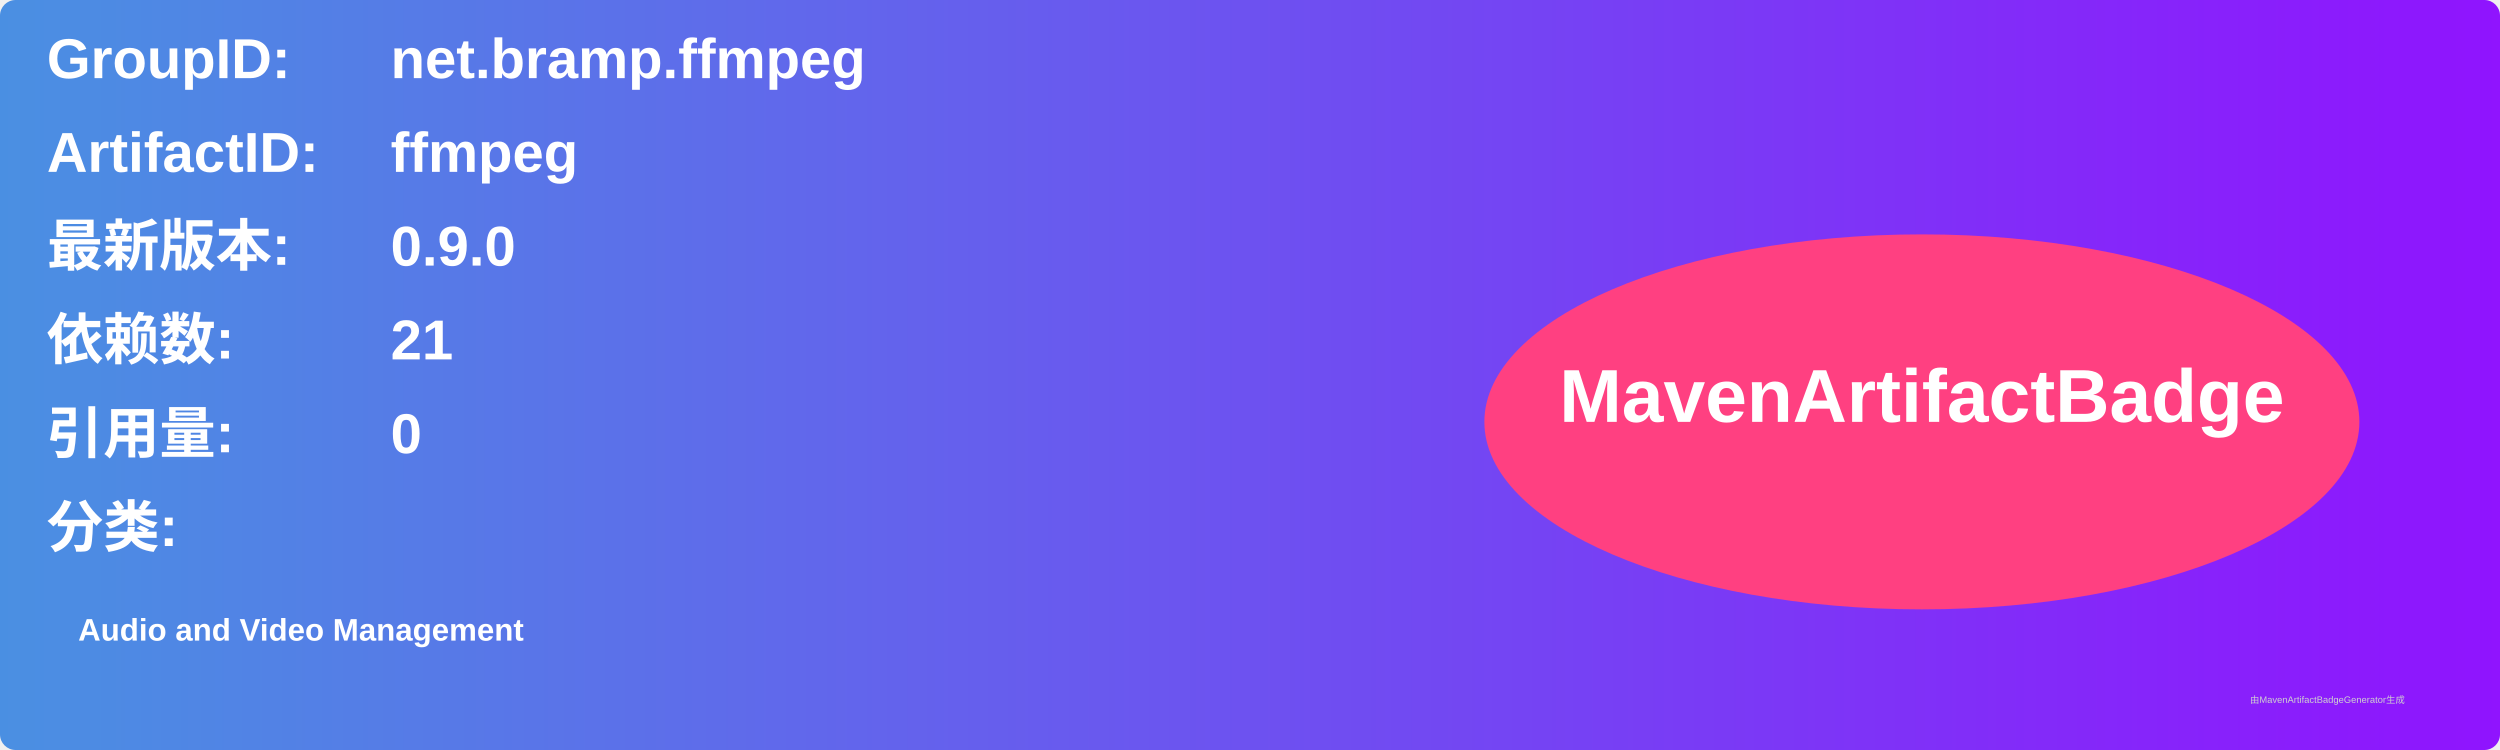
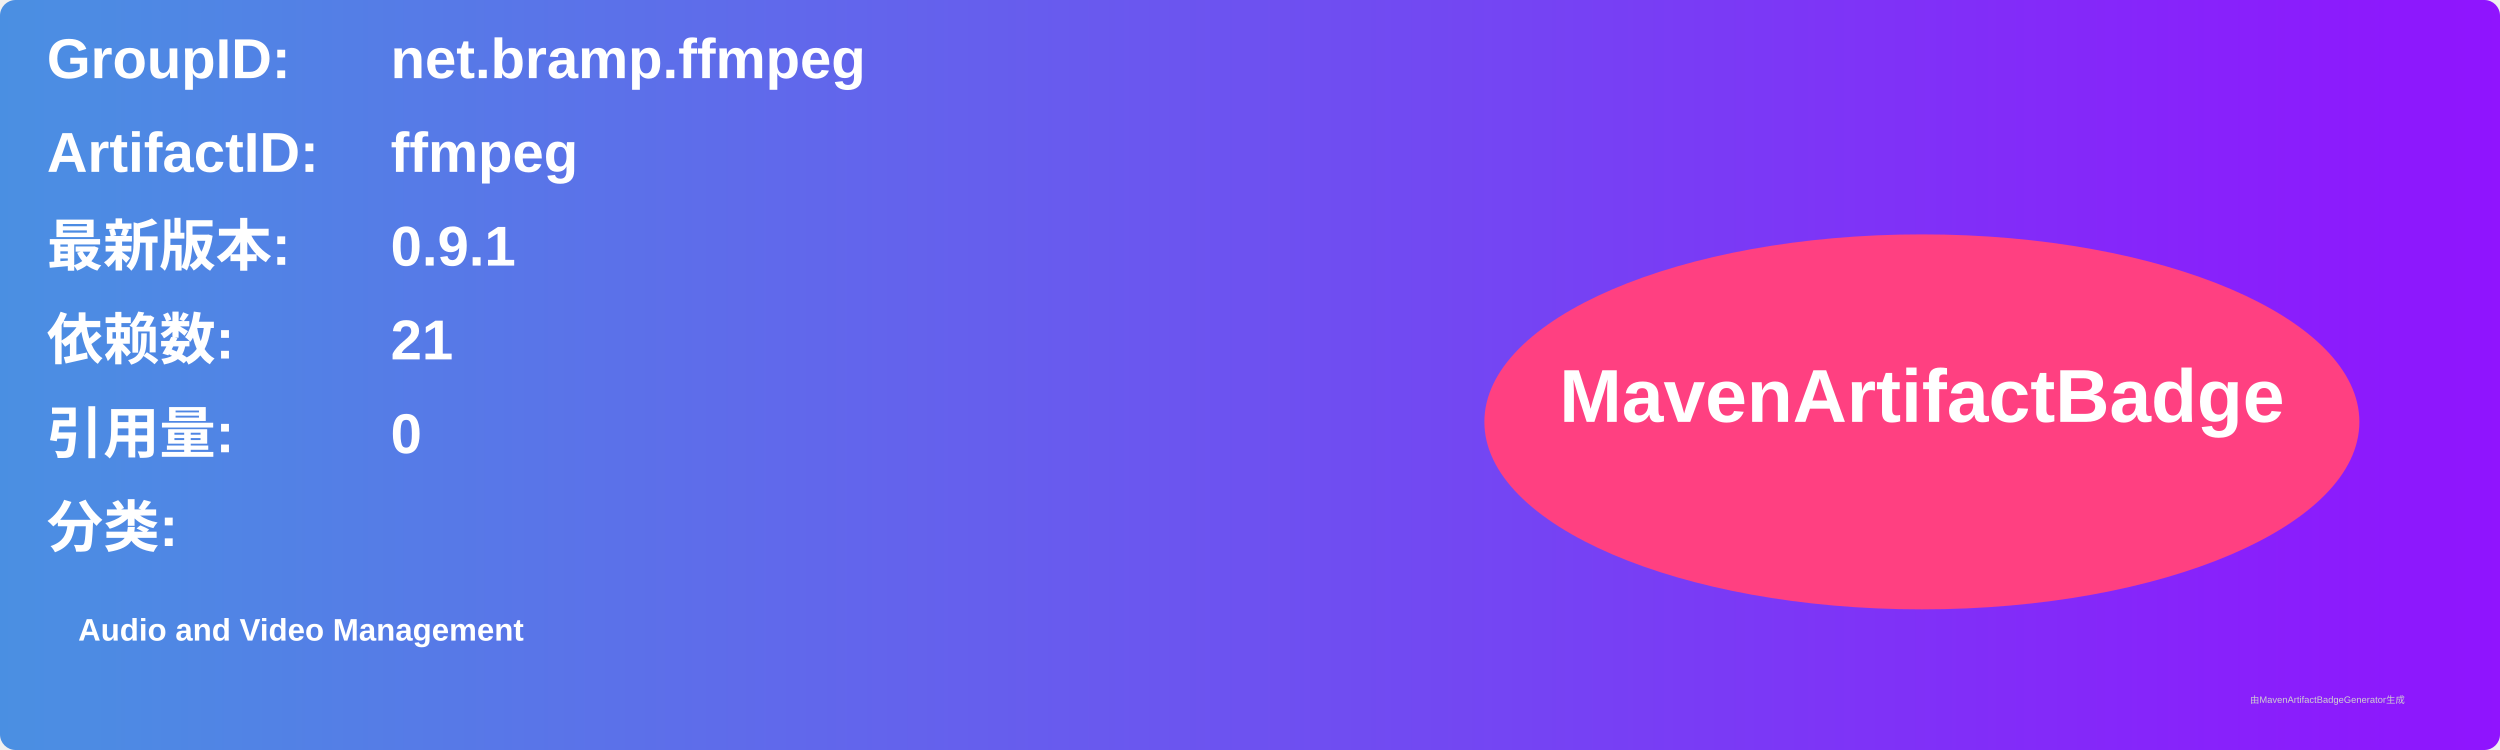
<svg xmlns="http://www.w3.org/2000/svg" width="800" height="240" viewBox="0 0 800 240">
  <linearGradient id="grad" x1="0%" y1="0%" x2="100%" y2="0%">
    <stop offset="0%" stop-color="#4a90e2" />
    <stop offset="100%" stop-color="#9013fe" />
  </linearGradient>
  <rect width="100%" height="100%" rx="5" ry="5" fill="url(#grad)" />
  <g transform="translate(15, 15)">
    <text x="0" y="10" font-family="Arial" font-size="18" fill="white" font-weight="bold" width="260">GroupID:</text>
    <text x="110" y="10" font-family="Arial" font-size="18" fill="white" font-weight="bold" width="460">net.bramp.ffmpeg</text>
    <text x="0" y="40" font-family="Arial" font-size="18" fill="white" font-weight="bold" width="260">ArtifactID:</text>
    <text x="110" y="40" font-family="Arial" font-size="18" fill="white" font-weight="bold" width="460">ffmpeg</text>
    <text x="0" y="70" font-family="Arial" font-size="18" fill="white" font-weight="bold">最新版本:</text>
    <text x="110" y="70" font-family="Arial" font-size="18" fill="white" font-weight="bold">
-       <tspan font-weight="bold">0.9.0</tspan>
+       <tspan font-weight="bold">0.9.1</tspan>
    </text>
    <text x="0" y="100" font-family="Arial" font-size="18" fill="white" font-weight="bold">依赖数: </text>
    <text x="110" y="100" font-family="Arial" font-size="18" fill="white">
      <tspan font-weight="bold">21</tspan>
    </text>
    <text x="0" y="130" font-family="Arial" font-size="18" fill="white" font-weight="bold">引用量: </text>
    <text x="110" y="130" font-family="Arial" font-size="18" fill="white">
      <tspan font-weight="bold">0</tspan>
    </text>
    <text x="0" y="160" font-family="Arial" font-size="18" fill="white" font-weight="bold">分类:</text>
    <text x="10" y="190" font-family="Arial" font-size="10" fill="white">
      <tspan font-weight="bold">Audio and Video Management</tspan>
    </text>
    <ellipse cx="600" cy="120" rx="140" ry="60" fill="#ff4081" />
    <text x="600" y="120" text-anchor="middle" font-family="Arial" font-size="24" fill="white" font-weight="bold">MavenArtifactBadge</text>
  </g>
  <text x="720" y="225" font-family="Arial" font-size="3" fill="#d0d0d0">由MavenArtifactBadgeGenerator生成</text>
</svg>
